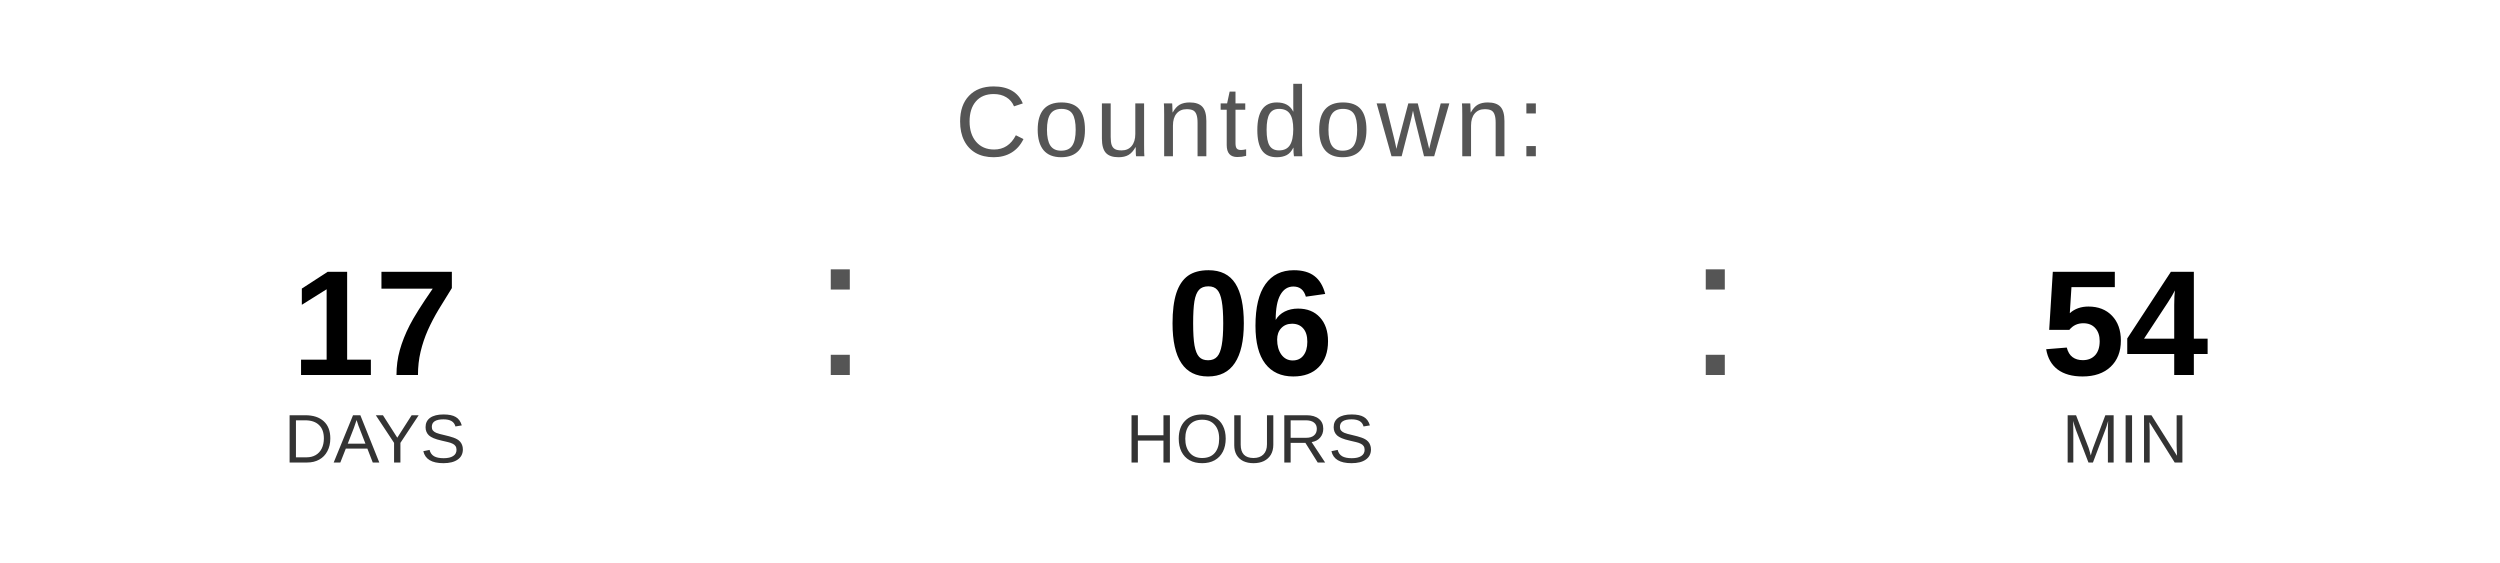
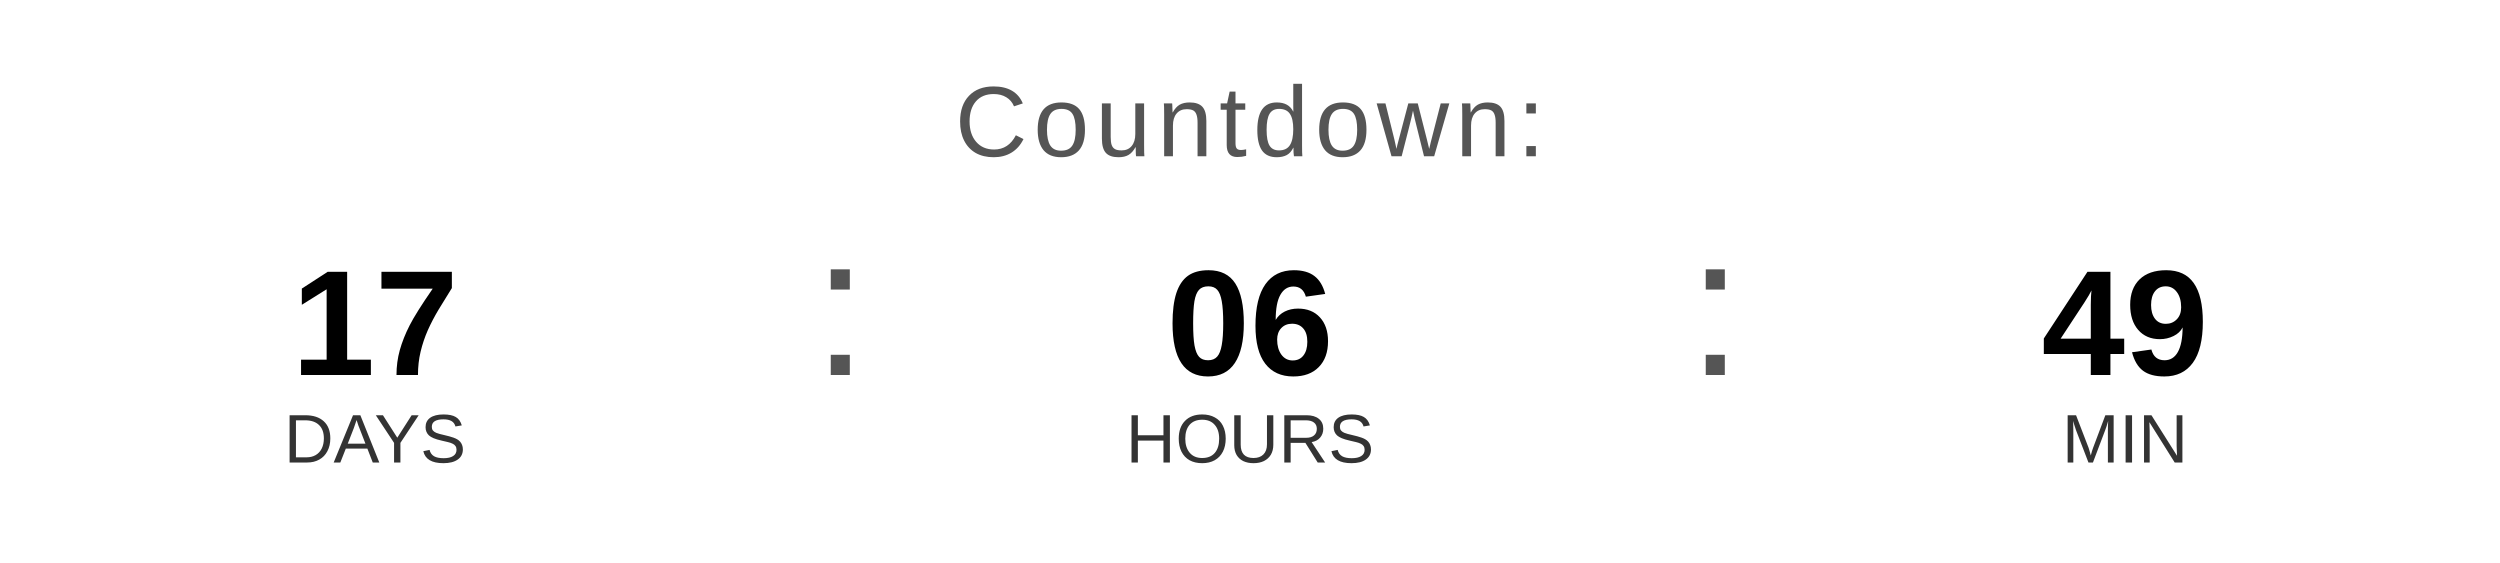
<svg xmlns="http://www.w3.org/2000/svg" width="400" height="90" viewBox="0 0 400 90">
  <text x="200" y="25" font-family="Arial, Helvetica, sans-serif" font-size="16" fill="#555555" text-anchor="middle" letter-spacing="1">
    Countdown:
  </text>
  <text x="60" y="60" font-family="Arial, Helvetica, sans-serif" font-size="24" font-weight="bold" fill="#000000" text-anchor="middle">17</text>
  <text x="60" y="74" font-family="Arial, Helvetica, sans-serif" font-size="11" fill="#333333" text-anchor="middle">DAYS</text>
  <text x="130" y="60" font-family="Arial, sans-serif" font-size="32" fill="#555555">:</text>
  <text x="200" y="60" font-family="Arial, Helvetica, sans-serif" font-size="24" font-weight="bold" fill="#000000" text-anchor="middle">06</text>
  <text x="200" y="74" font-family="Arial, Helvetica, sans-serif" font-size="11" fill="#333333" text-anchor="middle">HOURS</text>
  <text x="270" y="60" font-family="Arial, sans-serif" font-size="32" fill="#555555">:</text>
-   <text x="340" y="60" font-family="Arial, Helvetica, sans-serif" font-size="24" font-weight="bold" fill="#000000" text-anchor="middle">54</text>
+   <text x="340" y="60" font-family="Arial, Helvetica, sans-serif" font-size="24" font-weight="bold" fill="#000000" text-anchor="middle">49</text>
  <text x="340" y="74" font-family="Arial, Helvetica, sans-serif" font-size="11" fill="#333333" text-anchor="middle">MIN</text>
</svg>
